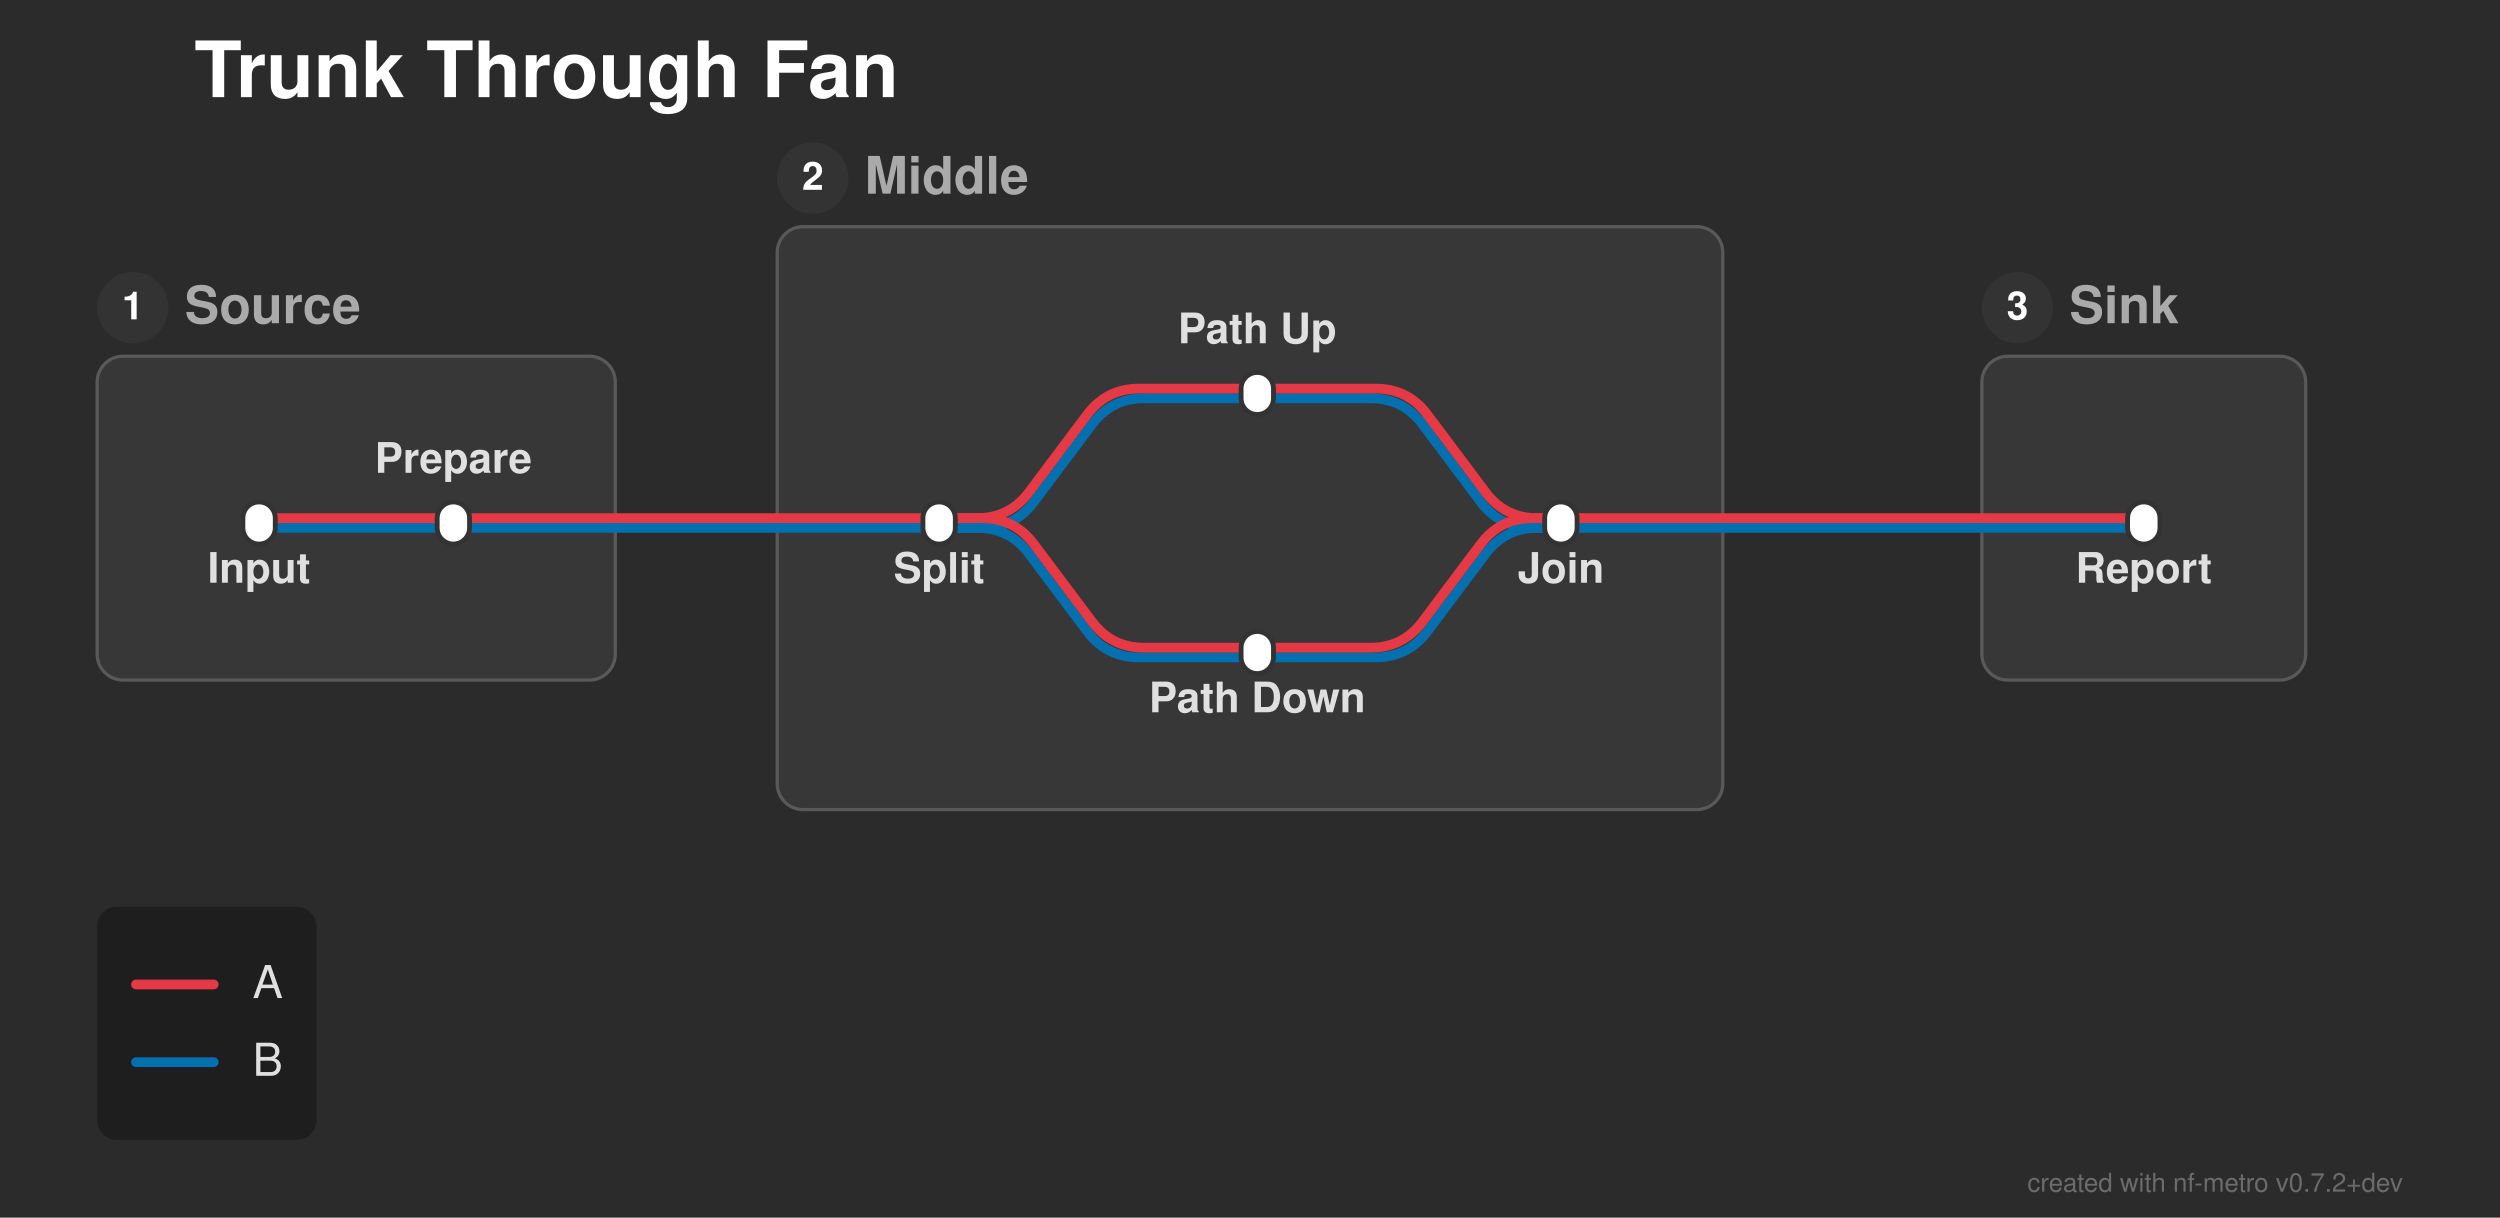
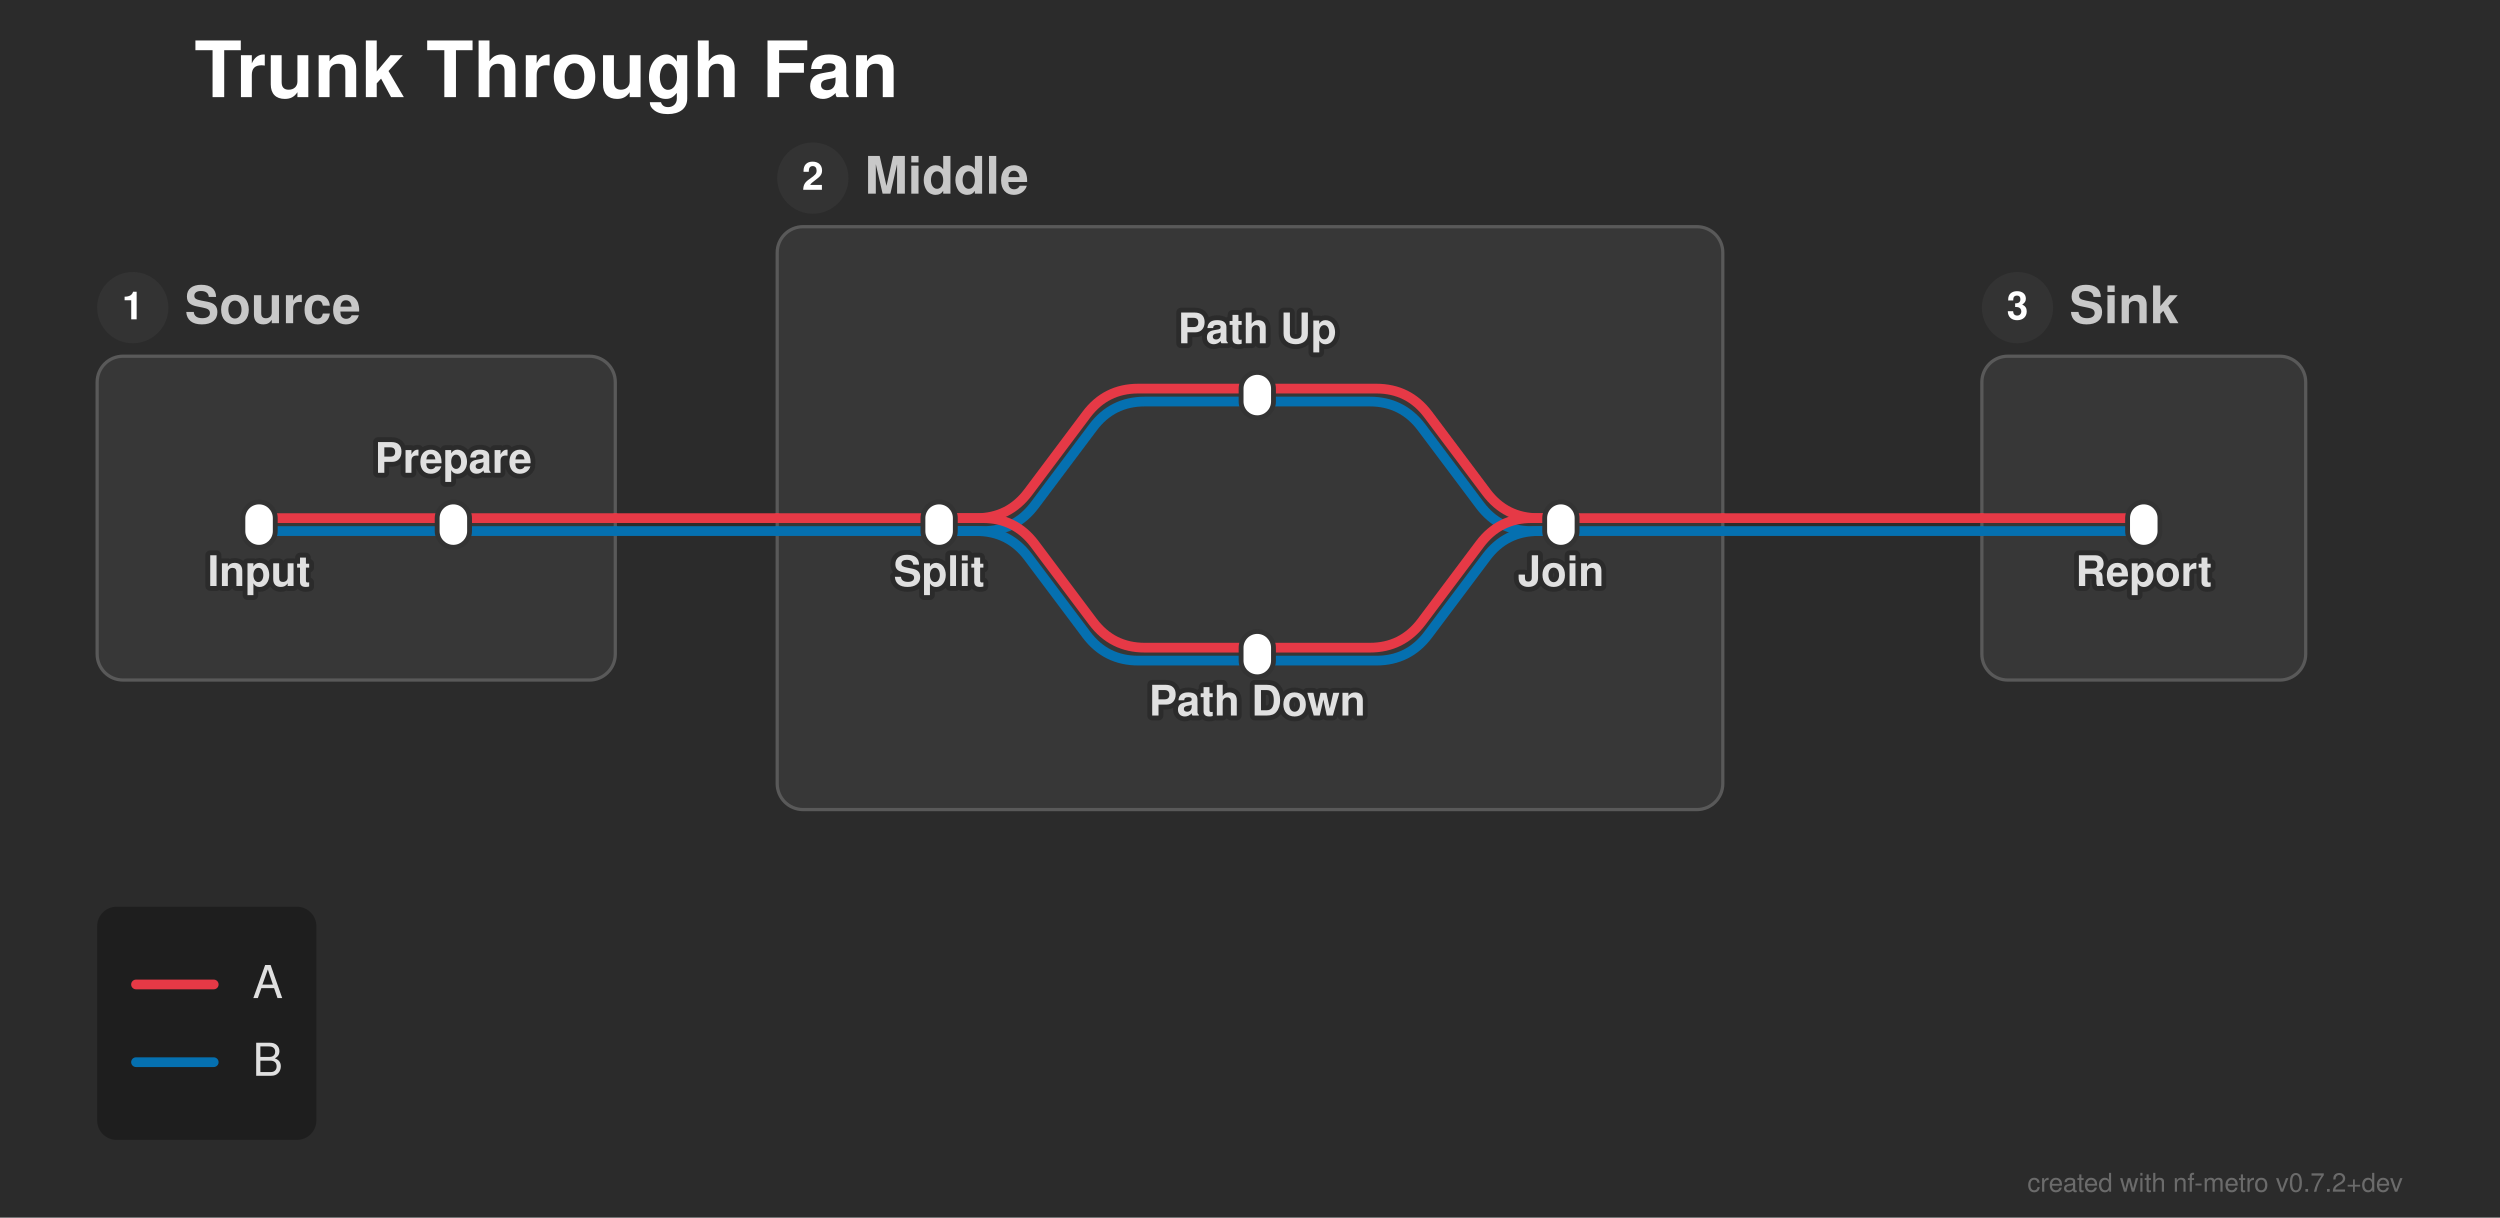
<svg xmlns="http://www.w3.org/2000/svg" width="772" height="376" viewBox="0 0 772 376">
  <defs>
</defs>
  <rect x="0" y="0" width="772" height="376" fill="#2b2b2b" />
  <text x="60.0" y="30.0" font-size="24.0" fill="#ffffff" font-family="'Helvetica Neue', Helvetica, Arial, sans-serif" font-weight="bold" class="nf-metro-title">Trunk Through Fan</text>
  <rect x="30.0" y="110.0" width="160.0" height="100.0" rx="8" ry="8" fill="#373737" stroke="#595959" stroke-width="1.0" class="nf-metro-section-box" data-section-id="source" data-section-lines="a,b" />
  <circle cx="41.0" cy="95.0" r="11" fill="#333333" class="nf-metro-section-num-circle" data-section-id="source" />
  <text x="41.0" y="95.0" font-size="12" fill="#ffffff" font-family="'Helvetica Neue', Helvetica, Arial, sans-serif" font-weight="bold" text-anchor="middle" dy="0.3em" data-section-id="source">1</text>
-   <text x="57.0" y="95.0" font-size="16.0" fill="#aaaaaa" font-family="'Helvetica Neue', Helvetica, Arial, sans-serif" font-weight="bold" dy="0.3em" class="nf-metro-section-label" data-section-id="source">Source</text>
+   <text x="57.0" y="95.0" font-size="16.0" fill="#c8c8c8" font-family="'Helvetica Neue', Helvetica, Arial, sans-serif" font-weight="bold" dy="0.3em" class="nf-metro-section-label" data-section-id="source">Source</text>
  <rect x="240.0" y="70.0" width="292.0" height="180.0" rx="8" ry="8" fill="#373737" stroke="#595959" stroke-width="1.0" class="nf-metro-section-box" data-section-id="middle" data-section-lines="a,b" />
  <circle cx="251.0" cy="55.0" r="11" fill="#333333" class="nf-metro-section-num-circle" data-section-id="middle" />
  <text x="251.0" y="55.0" font-size="12" fill="#ffffff" font-family="'Helvetica Neue', Helvetica, Arial, sans-serif" font-weight="bold" text-anchor="middle" dy="0.3em" data-section-id="middle">2</text>
-   <text x="267.0" y="55.0" font-size="16.0" fill="#aaaaaa" font-family="'Helvetica Neue', Helvetica, Arial, sans-serif" font-weight="bold" dy="0.3em" class="nf-metro-section-label" data-section-id="middle">Middle</text>
+   <text x="267.0" y="55.0" font-size="16.0" fill="#c8c8c8" font-family="'Helvetica Neue', Helvetica, Arial, sans-serif" font-weight="bold" dy="0.3em" class="nf-metro-section-label" data-section-id="middle">Middle</text>
  <rect x="612.0" y="110.0" width="100.0" height="100.0" rx="8" ry="8" fill="#373737" stroke="#595959" stroke-width="1.0" class="nf-metro-section-box" data-section-id="sink" data-section-lines="a,b" />
  <circle cx="623.0" cy="95.0" r="11" fill="#333333" class="nf-metro-section-num-circle" data-section-id="sink" />
  <text x="623.0" y="95.0" font-size="12" fill="#ffffff" font-family="'Helvetica Neue', Helvetica, Arial, sans-serif" font-weight="bold" text-anchor="middle" dy="0.3em" data-section-id="sink">3</text>
-   <text x="639.0" y="95.0" font-size="16.0" fill="#aaaaaa" font-family="'Helvetica Neue', Helvetica, Arial, sans-serif" font-weight="bold" dy="0.3em" class="nf-metro-section-label" data-section-id="sink">Sink</text>
-   <path d="M80.0,163.0 L140.0,163.0" stroke="#0570b0" stroke-width="3.0" stroke-linecap="round" class="metro-line-b" data-line-id="b" />
-   <path d="M290.0,163.0 L303.25,163.0 Q313.25,163.0,319.25,155.0 L337.25,131.0 Q343.25,123.0,353.25,123.0 L388.25,123.0" stroke="#0570b0" stroke-width="3.0" fill="none" stroke-linecap="round" stroke-linejoin="round" class="metro-line-b" data-line-id="b" />
-   <path d="M290.0,163.0 L301.75,163.0 Q311.75,163.0,317.75,171.0 L335.75,195.0 Q341.75,203.0,351.75,203.0 L388.25,203.0" stroke="#0570b0" stroke-width="3.0" fill="none" stroke-linecap="round" stroke-linejoin="round" class="metro-line-b" data-line-id="b" />
-   <path d="M388.25,123.0 L423.25,123.0 Q433.25,123.0,439.25,131.0 L457.25,155.0 Q463.25,163.0,473.25,163.0 L482.0,163.0" stroke="#0570b0" stroke-width="3.0" fill="none" stroke-linecap="round" stroke-linejoin="round" class="metro-line-b" data-line-id="b" />
-   <path d="M388.25,203.0 L424.75,203.0 Q434.75,203.0,440.75,195.0 L458.75,171.0 Q464.75,163.0,474.75,163.0 L482.0,163.0" stroke="#0570b0" stroke-width="3.0" fill="none" stroke-linecap="round" stroke-linejoin="round" class="metro-line-b" data-line-id="b" />
-   <path d="M140.0,163.0 L190.0,163.0" stroke="#0570b0" stroke-width="3.0" stroke-linecap="round" class="metro-line-b" data-line-id="b" />
-   <path d="M240.0,163.0 L290.0,163.0" stroke="#0570b0" stroke-width="3.0" stroke-linecap="round" class="metro-line-b" data-line-id="b" />
-   <path d="M482.0,163.0 L532.0,163.0" stroke="#0570b0" stroke-width="3.0" stroke-linecap="round" class="metro-line-b" data-line-id="b" />
-   <path d="M612.0,163.0 L662.0,163.0" stroke="#0570b0" stroke-width="3.0" stroke-linecap="round" class="metro-line-b" data-line-id="b" />
-   <path d="M190.0,163.0 L240.0,163.0" stroke="#0570b0" stroke-width="3.0" stroke-linecap="round" class="metro-line-b" data-line-id="b" />
-   <path d="M532.0,163.0 L612.0,163.0" stroke="#0570b0" stroke-width="3.0" stroke-linecap="round" class="metro-line-b" data-line-id="b" />
+   <text x="639.0" y="95.0" font-size="16.0" fill="#c8c8c8" font-family="'Helvetica Neue', Helvetica, Arial, sans-serif" font-weight="bold" dy="0.3em" class="nf-metro-section-label" data-section-id="sink">Sink</text>
+   <path d="M80.0,164.0 L140.0,164.0" stroke="#0570b0" stroke-width="3.0" stroke-linecap="round" class="metro-line-b" data-line-id="b" />
+   <path d="M290.0,164.0 L303.5,164.0 Q313.5,164.0,319.5,156.0 L337.5,132.0 Q343.5,124.0,353.5,124.0 L388.25,124.0" stroke="#0570b0" stroke-width="3.0" fill="none" stroke-linecap="round" stroke-linejoin="round" class="metro-line-b" data-line-id="b" />
+   <path d="M290.0,164.0 L301.5,164.0 Q311.5,164.0,317.5,172.0 L335.5,196.0 Q341.5,204.0,351.5,204.0 L388.25,204.0" stroke="#0570b0" stroke-width="3.0" fill="none" stroke-linecap="round" stroke-linejoin="round" class="metro-line-b" data-line-id="b" />
+   <path d="M388.25,124.0 L423.0,124.0 Q433.0,124.0,439.0,132.0 L457.0,156.0 Q463.0,164.0,473.0,164.0 L482.0,164.0" stroke="#0570b0" stroke-width="3.0" fill="none" stroke-linecap="round" stroke-linejoin="round" class="metro-line-b" data-line-id="b" />
+   <path d="M388.25,204.0 L425.0,204.0 Q435.0,204.0,441.0,196.0 L459.0,172.0 Q465.0,164.0,475.0,164.0 L482.0,164.0" stroke="#0570b0" stroke-width="3.0" fill="none" stroke-linecap="round" stroke-linejoin="round" class="metro-line-b" data-line-id="b" />
+   <path d="M140.0,164.0 L190.0,164.0" stroke="#0570b0" stroke-width="3.0" stroke-linecap="round" class="metro-line-b" data-line-id="b" />
+   <path d="M240.0,164.0 L290.0,164.0" stroke="#0570b0" stroke-width="3.0" stroke-linecap="round" class="metro-line-b" data-line-id="b" />
+   <path d="M482.0,164.0 L532.0,164.0" stroke="#0570b0" stroke-width="3.0" stroke-linecap="round" class="metro-line-b" data-line-id="b" />
+   <path d="M612.0,164.0 L662.0,164.0" stroke="#0570b0" stroke-width="3.0" stroke-linecap="round" class="metro-line-b" data-line-id="b" />
+   <path d="M190.0,164.0 L240.0,164.0" stroke="#0570b0" stroke-width="3.0" stroke-linecap="round" class="metro-line-b" data-line-id="b" />
+   <path d="M532.0,164.0 L612.0,164.0" stroke="#0570b0" stroke-width="3.0" stroke-linecap="round" class="metro-line-b" data-line-id="b" />
  <path d="M80.0,160.0 L140.0,160.0" stroke="#e63946" stroke-width="3.0" stroke-linecap="round" class="metro-line-a" data-line-id="a" />
-   <path d="M290.0,160.0 L301.75,160.0 Q311.75,160.0,317.75,152.0 L335.75,128.0 Q341.75,120.0,351.75,120.0 L388.25,120.0" stroke="#e63946" stroke-width="3.0" fill="none" stroke-linecap="round" stroke-linejoin="round" class="metro-line-a" data-line-id="a" />
-   <path d="M290.0,160.0 L303.25,160.0 Q313.25,160.0,319.25,168.0 L337.25,192.0 Q343.25,200.0,353.25,200.0 L388.25,200.0" stroke="#e63946" stroke-width="3.0" fill="none" stroke-linecap="round" stroke-linejoin="round" class="metro-line-a" data-line-id="a" />
-   <path d="M388.25,120.0 L424.75,120.0 Q434.75,120.0,440.75,128.0 L458.75,152.0 Q464.75,160.0,474.75,160.0 L482.0,160.0" stroke="#e63946" stroke-width="3.0" fill="none" stroke-linecap="round" stroke-linejoin="round" class="metro-line-a" data-line-id="a" />
-   <path d="M388.25,200.0 L423.25,200.0 Q433.25,200.0,439.25,192.0 L457.25,168.0 Q463.25,160.0,473.25,160.0 L482.0,160.0" stroke="#e63946" stroke-width="3.0" fill="none" stroke-linecap="round" stroke-linejoin="round" class="metro-line-a" data-line-id="a" />
+   <path d="M290.0,160.0 L301.5,160.0 Q311.5,160.0,317.5,152.0 L335.5,128.0 Q341.5,120.0,351.5,120.0 L388.25,120.0" stroke="#e63946" stroke-width="3.0" fill="none" stroke-linecap="round" stroke-linejoin="round" class="metro-line-a" data-line-id="a" />
+   <path d="M290.0,160.0 L303.5,160.0 Q313.5,160.0,319.5,168.0 L337.5,192.0 Q343.5,200.0,353.5,200.0 L388.25,200.0" stroke="#e63946" stroke-width="3.0" fill="none" stroke-linecap="round" stroke-linejoin="round" class="metro-line-a" data-line-id="a" />
+   <path d="M388.25,120.0 L425.0,120.0 Q435.0,120.0,441.0,128.0 L459.0,152.0 Q465.0,160.0,475.0,160.0 L482.0,160.0" stroke="#e63946" stroke-width="3.0" fill="none" stroke-linecap="round" stroke-linejoin="round" class="metro-line-a" data-line-id="a" />
+   <path d="M388.25,200.0 L423.0,200.0 Q433.0,200.0,439.0,192.0 L457.0,168.0 Q463.0,160.0,473.0,160.0 L482.0,160.0" stroke="#e63946" stroke-width="3.0" fill="none" stroke-linecap="round" stroke-linejoin="round" class="metro-line-a" data-line-id="a" />
  <path d="M140.0,160.0 L190.0,160.0" stroke="#e63946" stroke-width="3.0" stroke-linecap="round" class="metro-line-a" data-line-id="a" />
  <path d="M240.0,160.0 L290.0,160.0" stroke="#e63946" stroke-width="3.0" stroke-linecap="round" class="metro-line-a" data-line-id="a" />
  <path d="M482.0,160.0 L532.0,160.0" stroke="#e63946" stroke-width="3.0" stroke-linecap="round" class="metro-line-a" data-line-id="a" />
  <path d="M612.0,160.0 L662.0,160.0" stroke="#e63946" stroke-width="3.0" stroke-linecap="round" class="metro-line-a" data-line-id="a" />
  <path d="M190.0,160.0 L240.0,160.0" stroke="#e63946" stroke-width="3.0" stroke-linecap="round" class="metro-line-a" data-line-id="a" />
  <path d="M532.0,160.0 L612.0,160.0" stroke="#e63946" stroke-width="3.0" stroke-linecap="round" class="metro-line-a" data-line-id="a" />
-   <rect x="75.0" y="155.0" width="10.0" height="13.0" rx="5.0" ry="5.0" fill="#ffffff" stroke="#333333" stroke-width="1.5" class="nf-metro-station" data-station-id="s1" data-station-lines="a,b" data-station-label="Input" data-section-id="source" data-section-name="Source" />
-   <rect x="135.0" y="155.0" width="10.0" height="13.0" rx="5.0" ry="5.0" fill="#ffffff" stroke="#333333" stroke-width="1.5" class="nf-metro-station" data-station-id="s2" data-station-lines="a,b" data-station-label="Prepare" data-section-id="source" data-section-name="Source" />
-   <rect x="285.0" y="155.0" width="10.0" height="13.0" rx="5.0" ry="5.0" fill="#ffffff" stroke="#333333" stroke-width="1.5" class="nf-metro-station" data-station-id="split" data-station-lines="a,b" data-station-label="Split" data-section-id="middle" data-section-name="Middle" />
-   <rect x="383.25" y="115.0" width="10.0" height="13.0" rx="5.0" ry="5.0" fill="#ffffff" stroke="#333333" stroke-width="1.5" class="nf-metro-station" data-station-id="up" data-station-lines="a,b" data-station-label="Path Up" data-section-id="middle" data-section-name="Middle" />
-   <rect x="383.25" y="195.0" width="10.0" height="13.0" rx="5.0" ry="5.0" fill="#ffffff" stroke="#333333" stroke-width="1.5" class="nf-metro-station" data-station-id="down" data-station-lines="a,b" data-station-label="Path Down" data-section-id="middle" data-section-name="Middle" />
-   <rect x="477.0" y="155.0" width="10.0" height="13.0" rx="5.0" ry="5.0" fill="#ffffff" stroke="#333333" stroke-width="1.5" class="nf-metro-station" data-station-id="join" data-station-lines="a,b" data-station-label="Join" data-section-id="middle" data-section-name="Middle" />
-   <rect x="657.0" y="155.0" width="10.0" height="13.0" rx="5.0" ry="5.0" fill="#ffffff" stroke="#333333" stroke-width="1.5" class="nf-metro-station" data-station-id="report" data-station-lines="a,b" data-station-label="Report" data-section-id="sink" data-section-name="Sink" />
-   <text x="80.0" y="174.0" font-size="13.0" fill="#e0e0e0" font-family="'Helvetica Neue', Helvetica, Arial, sans-serif" font-weight="bold" text-anchor="middle" dominant-baseline="hanging" data-station-id="s1" class="nf-metro-station-label">Input</text>
-   <text x="290.0" y="174.0" font-size="13.0" fill="#e0e0e0" font-family="'Helvetica Neue', Helvetica, Arial, sans-serif" font-weight="bold" text-anchor="middle" dominant-baseline="hanging" data-station-id="split" class="nf-metro-station-label">Split</text>
-   <text x="662.0" y="174.0" font-size="13.0" fill="#e0e0e0" font-family="'Helvetica Neue', Helvetica, Arial, sans-serif" font-weight="bold" text-anchor="middle" dominant-baseline="hanging" data-station-id="report" class="nf-metro-station-label">Report</text>
+   <rect x="75.0" y="155.0" width="10.0" height="14.0" rx="5.0" ry="5.0" fill="#ffffff" stroke="#333333" stroke-width="1.5" class="nf-metro-station" data-station-id="s1" data-station-lines="a,b" data-station-label="Input" data-section-id="source" data-section-name="Source" />
+   <rect x="135.0" y="155.0" width="10.0" height="14.0" rx="5.0" ry="5.0" fill="#ffffff" stroke="#333333" stroke-width="1.5" class="nf-metro-station" data-station-id="s2" data-station-lines="a,b" data-station-label="Prepare" data-section-id="source" data-section-name="Source" />
+   <rect x="285.0" y="155.0" width="10.0" height="14.0" rx="5.0" ry="5.0" fill="#ffffff" stroke="#333333" stroke-width="1.5" class="nf-metro-station" data-station-id="split" data-station-lines="a,b" data-station-label="Split" data-section-id="middle" data-section-name="Middle" />
+   <rect x="383.25" y="115.0" width="10.0" height="14.0" rx="5.0" ry="5.0" fill="#ffffff" stroke="#333333" stroke-width="1.5" class="nf-metro-station" data-station-id="up" data-station-lines="a,b" data-station-label="Path Up" data-section-id="middle" data-section-name="Middle" />
+   <rect x="383.25" y="195.0" width="10.0" height="14.0" rx="5.0" ry="5.0" fill="#ffffff" stroke="#333333" stroke-width="1.5" class="nf-metro-station" data-station-id="down" data-station-lines="a,b" data-station-label="Path Down" data-section-id="middle" data-section-name="Middle" />
+   <rect x="477.0" y="155.0" width="10.0" height="14.0" rx="5.0" ry="5.0" fill="#ffffff" stroke="#333333" stroke-width="1.5" class="nf-metro-station" data-station-id="join" data-station-lines="a,b" data-station-label="Join" data-section-id="middle" data-section-name="Middle" />
+   <rect x="657.0" y="155.0" width="10.0" height="14.0" rx="5.0" ry="5.0" fill="#ffffff" stroke="#333333" stroke-width="1.5" class="nf-metro-station" data-station-id="report" data-station-lines="a,b" data-station-label="Report" data-section-id="sink" data-section-name="Sink" />
+   <text x="80.0" y="175.0" font-size="13.0" fill="#2b2b2b" stroke="#2b2b2b" stroke-width="3.0" stroke-linejoin="round" font-family="'Helvetica Neue', Helvetica, Arial, sans-serif" font-weight="bold" aria-hidden="true" text-anchor="middle" dominant-baseline="hanging">Input</text>
+   <text x="80.0" y="175.0" font-size="13.0" fill="#e0e0e0" font-family="'Helvetica Neue', Helvetica, Arial, sans-serif" font-weight="bold" text-anchor="middle" dominant-baseline="hanging" data-station-id="s1" class="nf-metro-station-label">Input</text>
+   <text x="290.0" y="175.0" font-size="13.0" fill="#2b2b2b" stroke="#2b2b2b" stroke-width="3.0" stroke-linejoin="round" font-family="'Helvetica Neue', Helvetica, Arial, sans-serif" font-weight="bold" aria-hidden="true" text-anchor="middle" dominant-baseline="hanging">Split</text>
+   <text x="290.0" y="175.0" font-size="13.0" fill="#e0e0e0" font-family="'Helvetica Neue', Helvetica, Arial, sans-serif" font-weight="bold" text-anchor="middle" dominant-baseline="hanging" data-station-id="split" class="nf-metro-station-label">Split</text>
+   <text x="662.0" y="175.0" font-size="13.0" fill="#2b2b2b" stroke="#2b2b2b" stroke-width="3.0" stroke-linejoin="round" font-family="'Helvetica Neue', Helvetica, Arial, sans-serif" font-weight="bold" aria-hidden="true" text-anchor="middle" dominant-baseline="hanging">Report</text>
+   <text x="662.0" y="175.0" font-size="13.0" fill="#e0e0e0" font-family="'Helvetica Neue', Helvetica, Arial, sans-serif" font-weight="bold" text-anchor="middle" dominant-baseline="hanging" data-station-id="report" class="nf-metro-station-label">Report</text>
+   <text x="140.0" y="146.0" font-size="13.0" fill="#2b2b2b" stroke="#2b2b2b" stroke-width="3.0" stroke-linejoin="round" font-family="'Helvetica Neue', Helvetica, Arial, sans-serif" font-weight="bold" aria-hidden="true" text-anchor="middle" dominant-baseline="auto">Prepare</text>
  <text x="140.0" y="146.0" font-size="13.0" fill="#e0e0e0" font-family="'Helvetica Neue', Helvetica, Arial, sans-serif" font-weight="bold" text-anchor="middle" dominant-baseline="auto" data-station-id="s2" class="nf-metro-station-label">Prepare</text>
+   <text x="388.25" y="106.0" font-size="13.0" fill="#2b2b2b" stroke="#2b2b2b" stroke-width="3.0" stroke-linejoin="round" font-family="'Helvetica Neue', Helvetica, Arial, sans-serif" font-weight="bold" aria-hidden="true" text-anchor="middle" dominant-baseline="auto">Path Up</text>
  <text x="388.25" y="106.0" font-size="13.0" fill="#e0e0e0" font-family="'Helvetica Neue', Helvetica, Arial, sans-serif" font-weight="bold" text-anchor="middle" dominant-baseline="auto" data-station-id="up" class="nf-metro-station-label">Path Up</text>
-   <text x="388.25" y="214.0" font-size="13.0" fill="#e0e0e0" font-family="'Helvetica Neue', Helvetica, Arial, sans-serif" font-weight="bold" text-anchor="middle" dominant-baseline="hanging" data-station-id="down" class="nf-metro-station-label">Path Down</text>
-   <text x="482.0" y="174.0" font-size="13.0" fill="#e0e0e0" font-family="'Helvetica Neue', Helvetica, Arial, sans-serif" font-weight="bold" text-anchor="middle" dominant-baseline="hanging" data-station-id="join" class="nf-metro-station-label">Join</text>
+   <text x="388.25" y="215.0" font-size="13.0" fill="#2b2b2b" stroke="#2b2b2b" stroke-width="3.0" stroke-linejoin="round" font-family="'Helvetica Neue', Helvetica, Arial, sans-serif" font-weight="bold" aria-hidden="true" text-anchor="middle" dominant-baseline="hanging">Path Down</text>
+   <text x="388.25" y="215.0" font-size="13.0" fill="#e0e0e0" font-family="'Helvetica Neue', Helvetica, Arial, sans-serif" font-weight="bold" text-anchor="middle" dominant-baseline="hanging" data-station-id="down" class="nf-metro-station-label">Path Down</text>
+   <text x="482.0" y="175.0" font-size="13.0" fill="#2b2b2b" stroke="#2b2b2b" stroke-width="3.0" stroke-linejoin="round" font-family="'Helvetica Neue', Helvetica, Arial, sans-serif" font-weight="bold" aria-hidden="true" text-anchor="middle" dominant-baseline="hanging">Join</text>
+   <text x="482.0" y="175.0" font-size="13.0" fill="#e0e0e0" font-family="'Helvetica Neue', Helvetica, Arial, sans-serif" font-weight="bold" text-anchor="middle" dominant-baseline="hanging" data-station-id="join" class="nf-metro-station-label">Join</text>
  <rect x="30.0" y="280.0" width="67.7" height="72.0" rx="6" ry="6" fill="rgba(0, 0, 0, 0.3)" />
  <path d="M42.0,304.0 L66.0,304.0" stroke="#e63946" stroke-width="3.0" stroke-linecap="round" />
  <text x="78.0" y="304.0" font-size="14.0" fill="#e0e0e0" font-family="'Helvetica Neue', Helvetica, Arial, sans-serif" dy="0.3em">A</text>
  <path d="M42.0,328.0 L66.0,328.0" stroke="#0570b0" stroke-width="3.0" stroke-linecap="round" />
  <text x="78.0" y="328.0" font-size="14.0" fill="#e0e0e0" font-family="'Helvetica Neue', Helvetica, Arial, sans-serif" dy="0.3em">B</text>
  <text x="742.0" y="368.0" font-size="8" fill="rgba(150, 150, 150, 0.6)" font-family="'Helvetica Neue', Helvetica, Arial, sans-serif" text-anchor="end">created with nf-metro v0.7.2+dev</text>
</svg>
